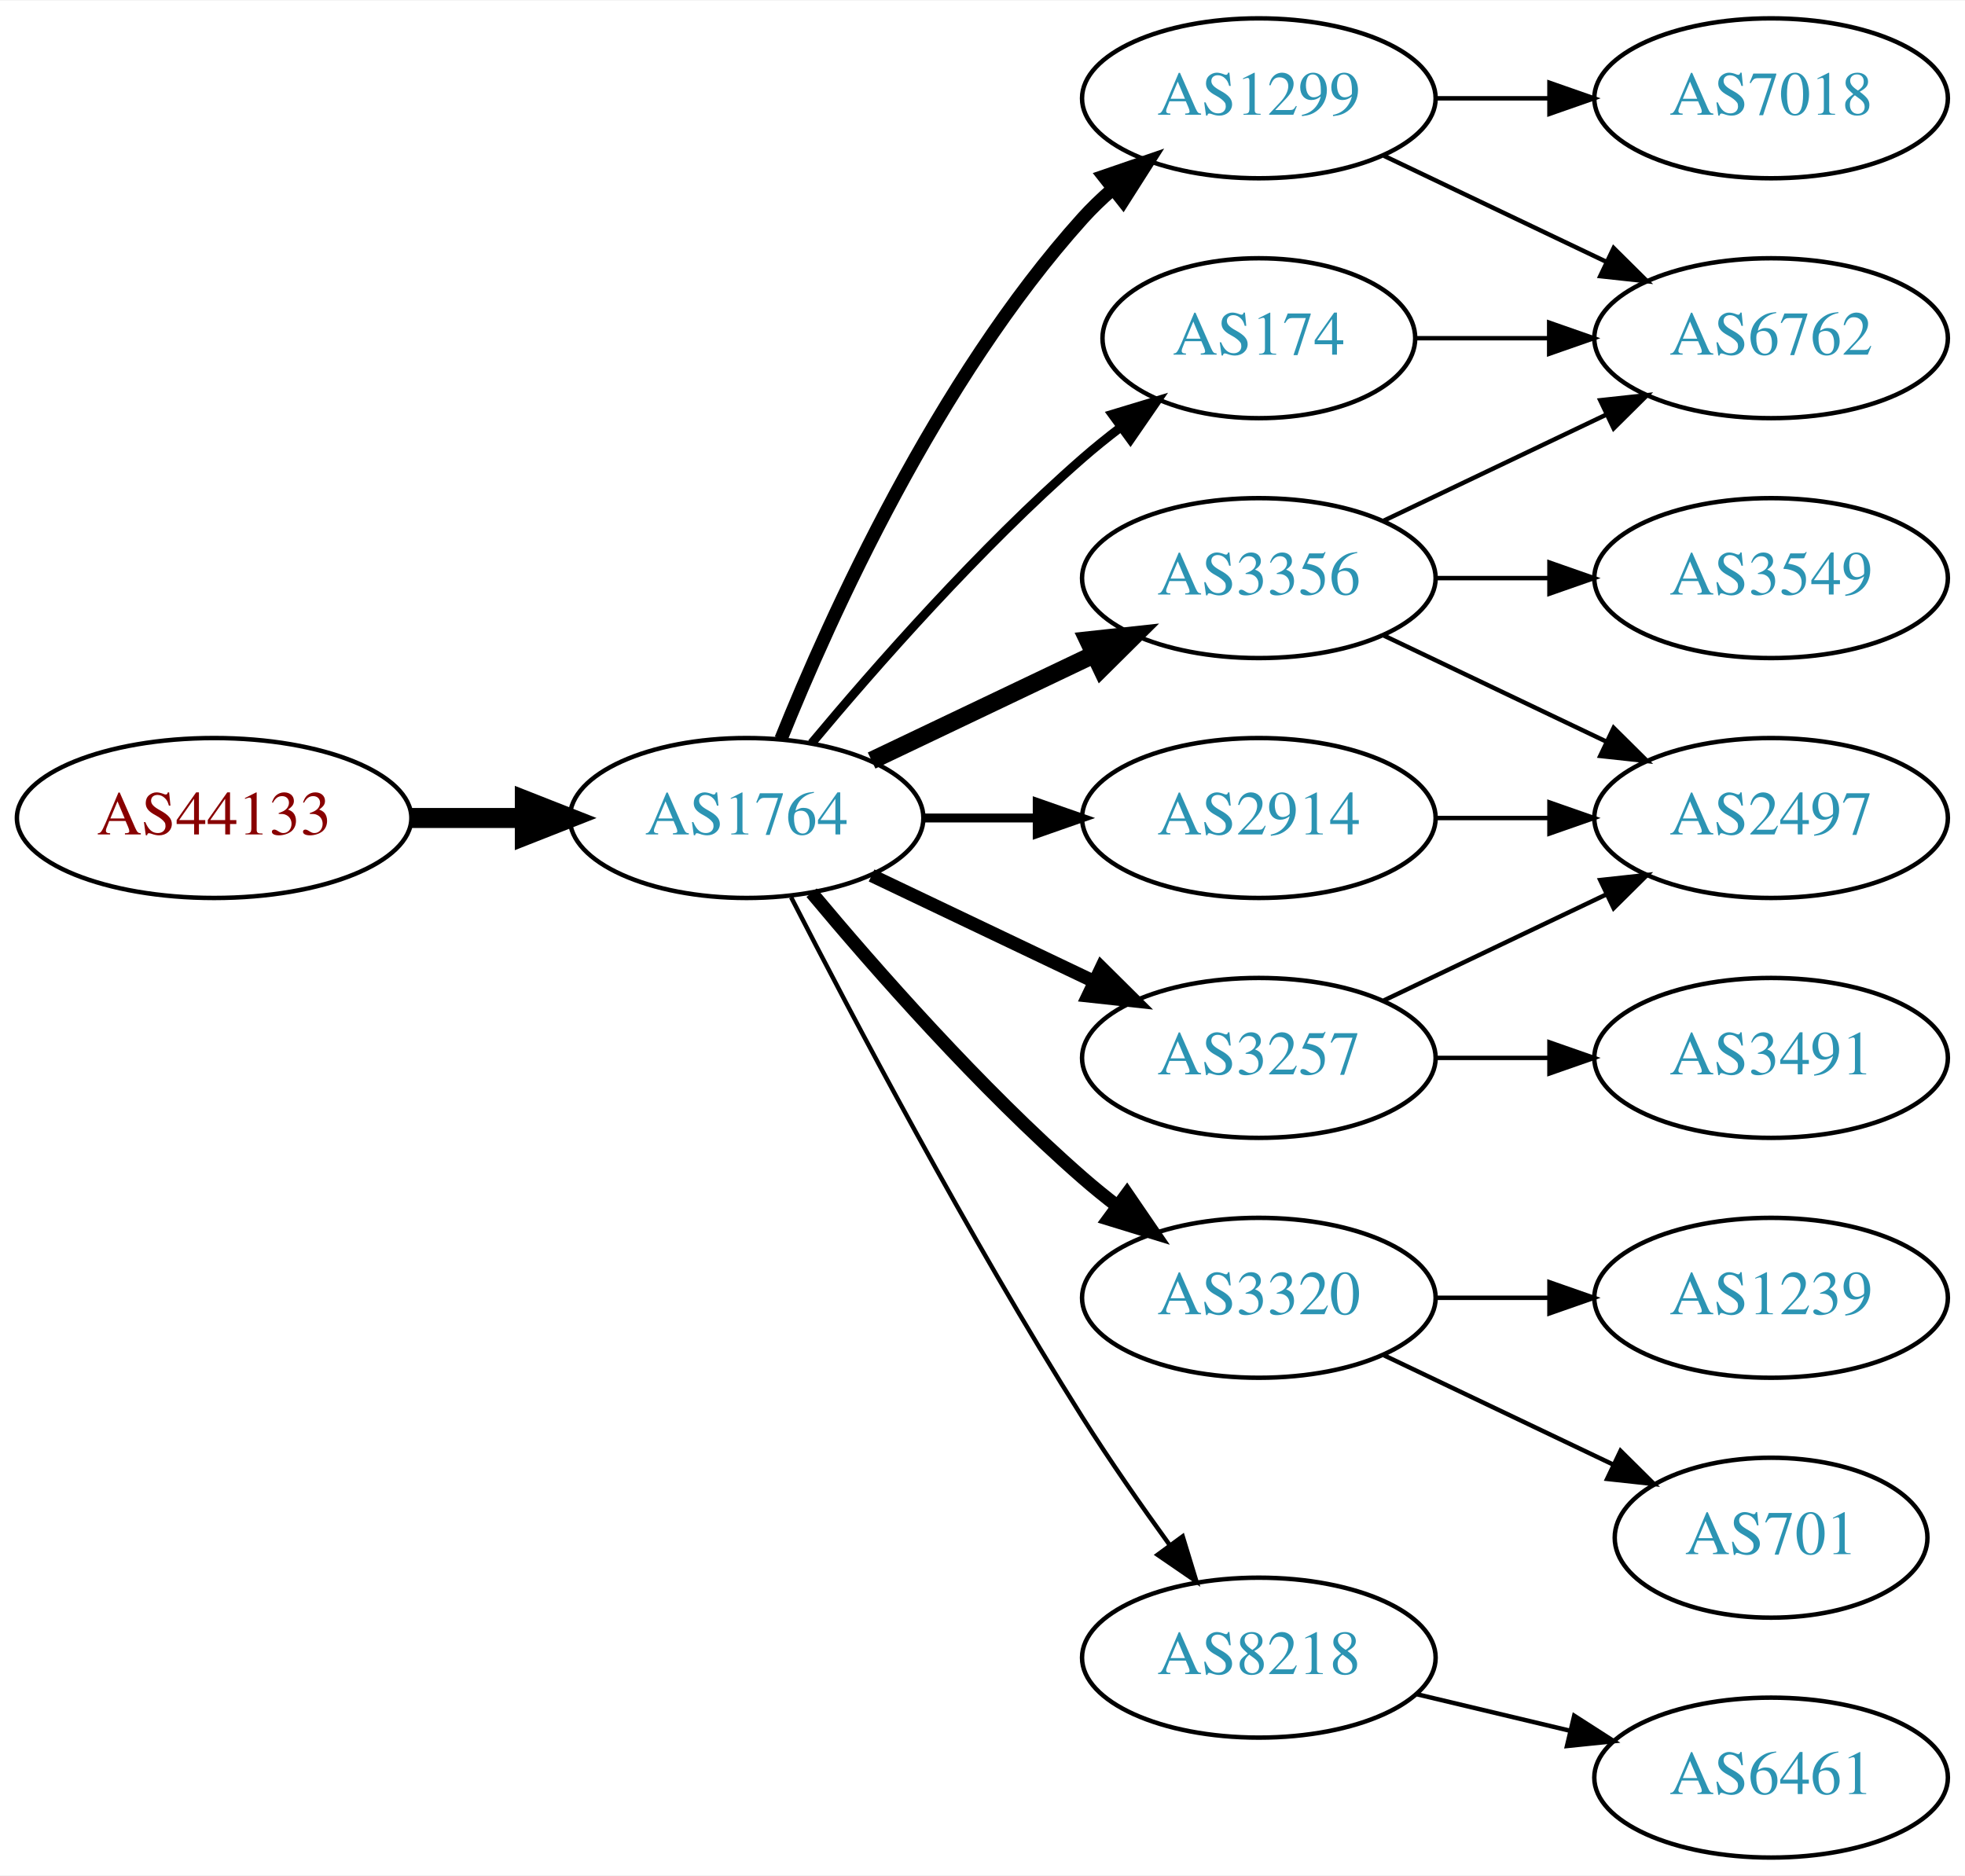
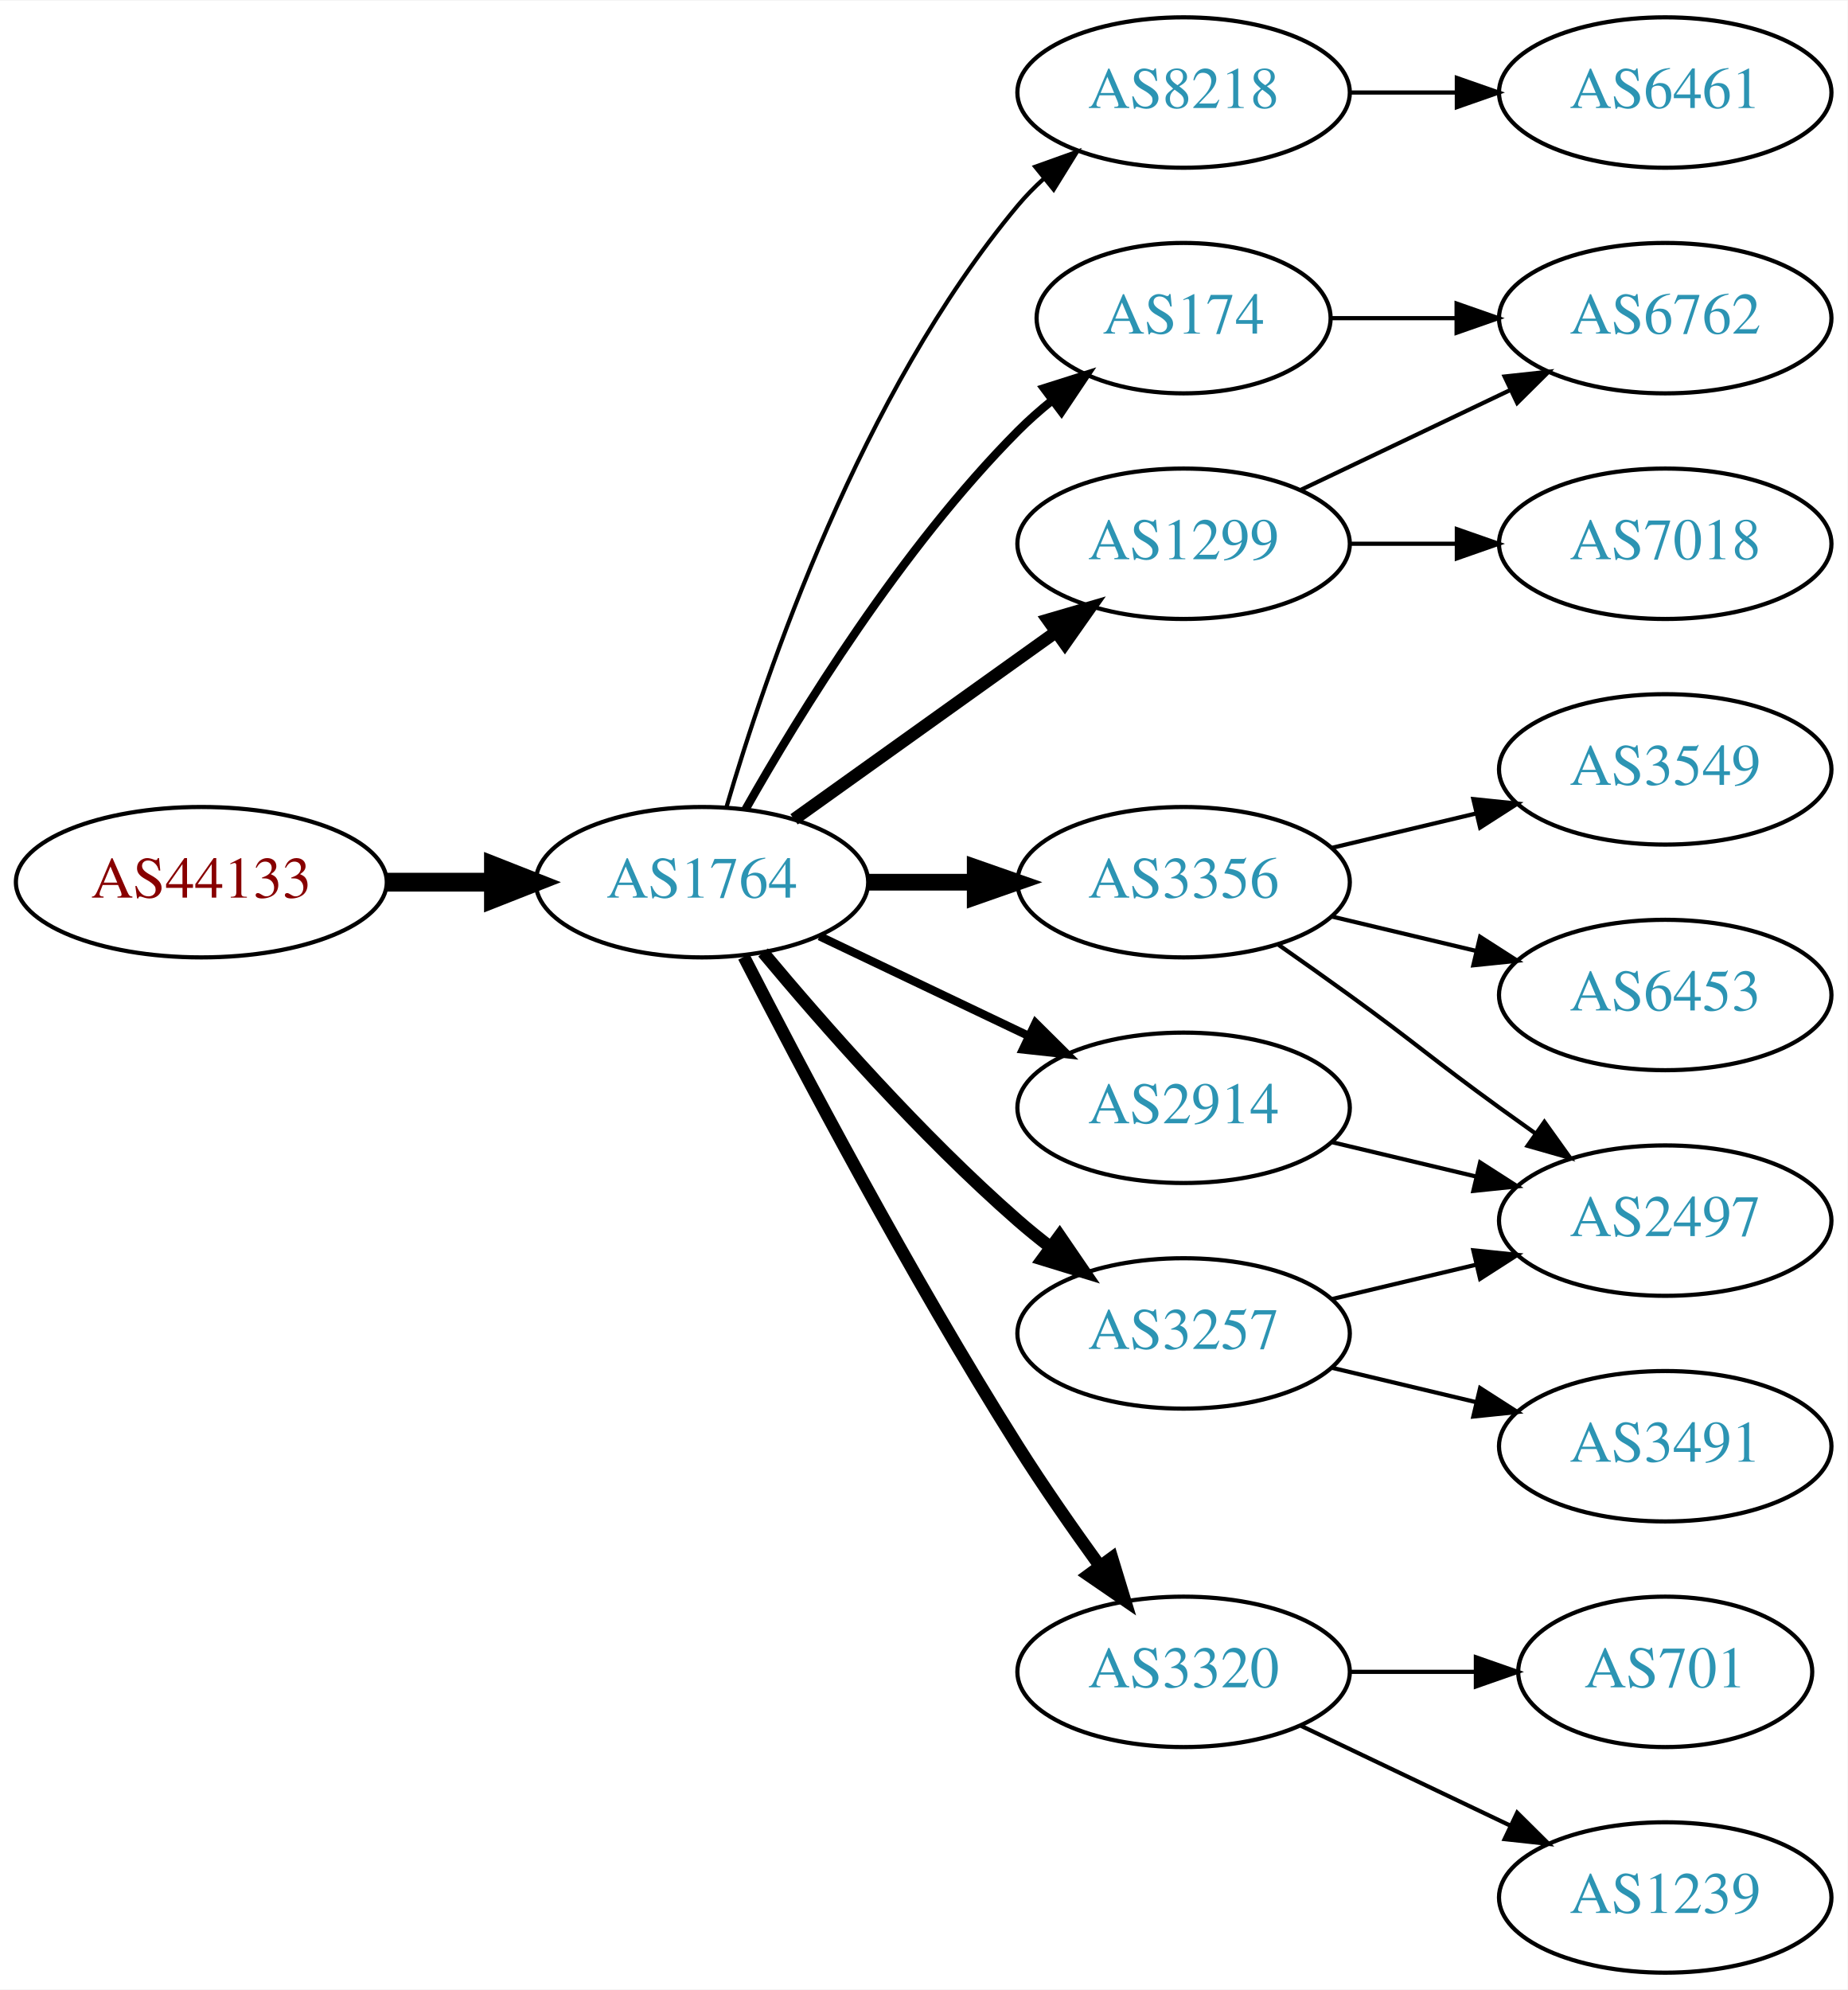
- <svg xmlns="http://www.w3.org/2000/svg" xmlns:xlink="http://www.w3.org/1999/xlink" width="442pt" height="422pt" viewBox="0.00 0.00 442.27 422.00">
-   <g id="graph0" class="graph" transform="scale(1 1) rotate(0) translate(4 418)">
-     <polygon fill="white" stroke="none" points="-4,4 -4,-418 438.271,-418 438.271,4 -4,4" />
+ <svg xmlns="http://www.w3.org/2000/svg" xmlns:xlink="http://www.w3.org/1999/xlink" width="442pt" height="476pt" viewBox="0.00 0.00 442.27 476.00">
+   <g id="graph0" class="graph" transform="scale(1 1) rotate(0) translate(4 472)">
+     <polygon fill="white" stroke="none" points="-4,4 -4,-472 438.271,-472 438.271,4 -4,4" />
    <g id="node1" class="node">
      <g id="a_node1">
        <a xlink:href="/asn/44133" xlink:title="AS44133 ~ IPAX OG [AT]">
-           <ellipse fill="#ffffff" stroke="black" cx="44.196" cy="-234" rx="44.393" ry="18" />
-           <text text-anchor="middle" x="44.196" y="-230.3" font-family="Times,serif" font-size="14.00" fill="#880000">AS44133</text>
+           <ellipse fill="#ffffff" stroke="black" cx="44.196" cy="-261" rx="44.393" ry="18" />
+           <text text-anchor="middle" x="44.196" y="-257.3" font-family="Times,serif" font-size="14.00" fill="#880000">AS44133</text>
        </a>
      </g>
    </g>
    <g id="node2" class="node">
      <g id="a_node2">
        <a xlink:href="/asn/1764" xlink:title="AS1764 ~ NEXTLAYER-AS [AT]">
-           <ellipse fill="#ffffff" stroke="black" cx="164.039" cy="-234" rx="39.794" ry="18" />
-           <text text-anchor="middle" x="164.039" y="-230.3" font-family="Times,serif" font-size="14.00" fill="#2c94b3">AS1764</text>
+           <ellipse fill="#ffffff" stroke="black" cx="164.039" cy="-261" rx="39.794" ry="18" />
+           <text text-anchor="middle" x="164.039" y="-257.3" font-family="Times,serif" font-size="14.00" fill="#2c94b3">AS1764</text>
        </a>
      </g>
    </g>
    <g id="edge1" class="edge">
-       <path fill="none" stroke="black" stroke-width="4.5" d="M88.407,-234C96.72,-234 105.482,-234 113.965,-234" />
-       <polygon fill="black" stroke="black" stroke-width="4.5" points="114.123,-237.938 124.123,-234 114.123,-230.063 114.123,-237.938" />
+       <path fill="none" stroke="black" stroke-width="4.5" d="M88.407,-261C96.72,-261 105.482,-261 113.965,-261" />
+       <polygon fill="black" stroke="black" stroke-width="4.5" points="114.123,-264.938 124.123,-261 114.123,-257.063 114.123,-264.938" />
    </g>
    <g id="node3" class="node">
      <g id="a_node3">
-         <a xlink:href="/asn/174" xlink:title="AS174 ~ Cogent Communications [US]">
-           <ellipse fill="#ffffff" stroke="black" cx="279.332" cy="-342" rx="35.194" ry="18" />
-           <text text-anchor="middle" x="279.332" y="-338.3" font-family="Times,serif" font-size="14.00" fill="#2c94b3">AS174</text>
+         <a xlink:href="/asn/8218" xlink:title="AS8218 ~ legacy Neotelecoms [FR]">
+           <ellipse fill="#ffffff" stroke="black" cx="279.332" cy="-450" rx="39.794" ry="18" />
+           <text text-anchor="middle" x="279.332" y="-446.3" font-family="Times,serif" font-size="14.00" fill="#2c94b3">AS8218</text>
        </a>
      </g>
    </g>
    <g id="edge2" class="edge">
-       <path fill="none" stroke="black" stroke-width="2" d="M178.669,-250.817C192.951,-267.929 216.498,-294.745 239.685,-315 242.355,-317.332 245.228,-319.648 248.158,-321.886" />
-       <polygon fill="black" stroke="black" stroke-width="2" points="246.309,-324.87 256.449,-327.939 250.436,-319.216 246.309,-324.87" />
+       <path fill="none" stroke="black" d="M169.913,-279.002C179.227,-310.844 202.043,-377.981 239.685,-423 241.555,-425.237 243.654,-427.374 245.88,-429.396" />
+       <polygon fill="black" stroke="black" points="243.823,-432.234 253.799,-435.804 248.227,-426.793 243.823,-432.234" />
    </g>
    <g id="node4" class="node">
      <g id="a_node4">
-         <a xlink:href="/asn/2914" xlink:title="AS2914 ~ NTT America, Inc. [US]">
-           <ellipse fill="#ffffff" stroke="black" cx="279.332" cy="-234" rx="39.794" ry="18" />
-           <text text-anchor="middle" x="279.332" y="-230.3" font-family="Times,serif" font-size="14.00" fill="#2c94b3">AS2914</text>
+         <a xlink:href="/asn/1299" xlink:title="AS1299 ~ Telia Carrier [EU]">
+           <ellipse fill="#ffffff" stroke="black" cx="279.332" cy="-342" rx="39.794" ry="18" />
+           <text text-anchor="middle" x="279.332" y="-338.3" font-family="Times,serif" font-size="14.00" fill="#2c94b3">AS1299</text>
        </a>
      </g>
    </g>
    <g id="edge3" class="edge">
-       <path fill="none" stroke="black" stroke-width="2" d="M203.711,-234C211.914,-234 220.678,-234 229.21,-234" />
-       <polygon fill="black" stroke="black" stroke-width="2" points="229.449,-237.5 239.449,-234 229.449,-230.5 229.449,-237.5" />
+       <path fill="none" stroke="black" stroke-width="3" d="M186.083,-276.046C203.697,-288.639 229.036,-306.755 248.701,-320.816" />
+       <polygon fill="black" stroke="black" stroke-width="3" points="246.845,-323.791 257.016,-326.76 250.917,-318.097 246.845,-323.791" />
    </g>
    <g id="node5" class="node">
      <g id="a_node5">
-         <a xlink:href="/asn/1299" xlink:title="AS1299 ~ Telia Carrier [EU]">
-           <ellipse fill="#ffffff" stroke="black" cx="279.332" cy="-396" rx="39.794" ry="18" />
-           <text text-anchor="middle" x="279.332" y="-392.3" font-family="Times,serif" font-size="14.00" fill="#2c94b3">AS1299</text>
+         <a xlink:href="/asn/174" xlink:title="AS174 ~ Cogent Communications [US]">
+           <ellipse fill="#ffffff" stroke="black" cx="279.332" cy="-396" rx="35.194" ry="18" />
+           <text text-anchor="middle" x="279.332" y="-392.3" font-family="Times,serif" font-size="14.00" fill="#2c94b3">AS174</text>
        </a>
      </g>
    </g>
    <g id="edge4" class="edge">
-       <path fill="none" stroke="black" stroke-width="3" d="M171.786,-251.787C182.837,-279.243 206.891,-332.578 239.685,-369 241.688,-371.224 243.906,-373.363 246.239,-375.397" />
-       <polygon fill="black" stroke="black" stroke-width="3" points="244.437,-378.433 254.458,-381.873 248.769,-372.935 244.437,-378.433" />
+       <path fill="none" stroke="black" stroke-width="2" d="M174.498,-278.49C187.28,-301.096 211.712,-340.886 239.685,-369 242.185,-371.513 244.946,-373.949 247.807,-376.261" />
+       <polygon fill="black" stroke="black" stroke-width="2" points="245.905,-379.21 256.004,-382.413 250.108,-373.611 245.905,-379.21" />
    </g>
    <g id="node6" class="node">
      <g id="a_node6">
-         <a xlink:href="/asn/3257" xlink:title="AS3257 ~ GTT [DE]">
-           <ellipse fill="#ffffff" stroke="black" cx="279.332" cy="-180" rx="39.794" ry="18" />
-           <text text-anchor="middle" x="279.332" y="-176.3" font-family="Times,serif" font-size="14.00" fill="#2c94b3">AS3257</text>
+         <a xlink:href="/asn/3356" xlink:title="AS3356 ~ Level 3 Parent, LLC [US]">
+           <ellipse fill="#ffffff" stroke="black" cx="279.332" cy="-261" rx="39.794" ry="18" />
+           <text text-anchor="middle" x="279.332" y="-257.3" font-family="Times,serif" font-size="14.00" fill="#2c94b3">AS3356</text>
        </a>
      </g>
    </g>
    <g id="edge5" class="edge">
-       <path fill="none" stroke="black" stroke-width="3" d="M192.175,-221.066C207.169,-213.919 225.99,-204.948 242.213,-197.215" />
-       <polygon fill="black" stroke="black" stroke-width="3" points="243.895,-200.291 251.417,-192.829 240.884,-193.972 243.895,-200.291" />
+       <path fill="none" stroke="black" stroke-width="4" d="M203.711,-261C211.914,-261 220.678,-261 229.21,-261" />
+       <polygon fill="black" stroke="black" stroke-width="4" points="229.449,-264.5 239.449,-261 229.449,-257.5 229.449,-264.5" />
    </g>
    <g id="node7" class="node">
      <g id="a_node7">
-         <a xlink:href="/asn/3356" xlink:title="AS3356 ~ Level 3 Parent, LLC [US]">
-           <ellipse fill="#ffffff" stroke="black" cx="279.332" cy="-288" rx="39.794" ry="18" />
-           <text text-anchor="middle" x="279.332" y="-284.3" font-family="Times,serif" font-size="14.00" fill="#2c94b3">AS3356</text>
+         <a xlink:href="/asn/3257" xlink:title="AS3257 ~ GTT [DE]">
+           <ellipse fill="#ffffff" stroke="black" cx="279.332" cy="-153" rx="39.794" ry="18" />
+           <text text-anchor="middle" x="279.332" y="-149.3" font-family="Times,serif" font-size="14.00" fill="#2c94b3">AS3257</text>
        </a>
      </g>
    </g>
    <g id="edge6" class="edge">
-       <path fill="none" stroke="black" stroke-width="4" d="M192.175,-246.934C207.169,-254.081 225.99,-263.052 242.213,-270.785" />
-       <polygon fill="black" stroke="black" stroke-width="4" points="240.884,-274.028 251.417,-275.171 243.895,-267.709 240.884,-274.028" />
+       <path fill="none" stroke="black" stroke-width="3" d="M178.669,-244.183C192.951,-227.071 216.498,-200.255 239.685,-180 242.151,-177.846 244.789,-175.706 247.487,-173.628" />
+       <polygon fill="black" stroke="black" stroke-width="3" points="249.66,-176.375 255.641,-167.63 245.512,-170.736 249.66,-176.375" />
    </g>
    <g id="node8" class="node">
      <g id="a_node8">
-         <a xlink:href="/asn/3320" xlink:title="AS3320 ~ DTAG [DE]">
-           <ellipse fill="#ffffff" stroke="black" cx="279.332" cy="-126" rx="39.794" ry="18" />
-           <text text-anchor="middle" x="279.332" y="-122.3" font-family="Times,serif" font-size="14.00" fill="#2c94b3">AS3320</text>
+         <a xlink:href="/asn/2914" xlink:title="AS2914 ~ NTT America, Inc. [US]">
+           <ellipse fill="#ffffff" stroke="black" cx="279.332" cy="-207" rx="39.794" ry="18" />
+           <text text-anchor="middle" x="279.332" y="-203.3" font-family="Times,serif" font-size="14.00" fill="#2c94b3">AS2914</text>
        </a>
      </g>
    </g>
    <g id="edge7" class="edge">
-       <path fill="none" stroke="black" stroke-width="3" d="M178.669,-217.183C192.951,-200.071 216.498,-173.255 239.685,-153 242.151,-150.846 244.789,-148.706 247.487,-146.628" />
-       <polygon fill="black" stroke="black" stroke-width="3" points="249.66,-149.375 255.641,-140.63 245.512,-143.736 249.66,-149.375" />
+       <path fill="none" stroke="black" stroke-width="2" d="M192.175,-248.066C207.169,-240.919 225.99,-231.948 242.213,-224.215" />
+       <polygon fill="black" stroke="black" stroke-width="2" points="243.895,-227.291 251.417,-219.829 240.884,-220.972 243.895,-227.291" />
    </g>
    <g id="node9" class="node">
      <g id="a_node9">
-         <a xlink:href="/asn/8218" xlink:title="AS8218 ~ legacy Neotelecoms [FR]">
-           <ellipse fill="#ffffff" stroke="black" cx="279.332" cy="-45" rx="39.794" ry="18" />
-           <text text-anchor="middle" x="279.332" y="-41.3" font-family="Times,serif" font-size="14.00" fill="#2c94b3">AS8218</text>
+         <a xlink:href="/asn/3320" xlink:title="AS3320 ~ DTAG [DE]">
+           <ellipse fill="#ffffff" stroke="black" cx="279.332" cy="-72" rx="39.794" ry="18" />
+           <text text-anchor="middle" x="279.332" y="-68.3" font-family="Times,serif" font-size="14.00" fill="#2c94b3">AS3320</text>
        </a>
      </g>
    </g>
    <g id="edge8" class="edge">
-       <path fill="none" stroke="black" d="M174.065,-216.148C187.501,-189.945 213.95,-139.763 239.685,-99 245.748,-89.396 252.868,-79.187 259.333,-70.261" />
-       <polygon fill="black" stroke="black" points="262.185,-72.291 265.276,-62.157 256.54,-68.152 262.185,-72.291" />
-     </g>
-     <g id="node12" class="node">
-       <g id="a_node12">
-         <a xlink:href="/asn/6762" xlink:title="AS6762 ~ TELECOM ITALIA SPARKLE S.p.A. [IT]">
-           <ellipse fill="#ffffff" stroke="black" cx="394.625" cy="-342" rx="39.794" ry="18" />
-           <text text-anchor="middle" x="394.625" y="-338.3" font-family="Times,serif" font-size="14.00" fill="#2c94b3">AS6762</text>
-         </a>
-       </g>
-     </g>
-     <g id="edge11" class="edge">
-       <path fill="none" stroke="black" d="M314.631,-342C324.008,-342 334.358,-342 344.393,-342" />
-       <polygon fill="black" stroke="black" points="344.681,-345.5 354.681,-342 344.681,-338.5 344.681,-345.5" />
+       <path fill="none" stroke="black" stroke-width="3" d="M174.065,-243.148C187.501,-216.945 213.95,-166.763 239.685,-126 245.748,-116.396 252.868,-106.187 259.333,-97.261" />
+       <polygon fill="black" stroke="black" stroke-width="3" points="262.185,-99.291 265.276,-89.157 256.54,-95.152 262.185,-99.291" />
    </g>
    <g id="node10" class="node">
      <g id="a_node10">
-         <a xlink:href="/asn/2497" xlink:title="AS2497 ~ Internet Initiative Japan Inc. [JP]">
-           <ellipse fill="#ffffff" stroke="black" cx="394.625" cy="-234" rx="39.794" ry="18" />
-           <text text-anchor="middle" x="394.625" y="-230.3" font-family="Times,serif" font-size="14.00" fill="#2c94b3">AS2497</text>
-         </a>
-       </g>
-     </g>
-     <g id="edge17" class="edge">
-       <path fill="none" stroke="black" d="M319.004,-234C327.207,-234 335.971,-234 344.503,-234" />
-       <polygon fill="black" stroke="black" points="344.742,-237.5 354.742,-234 344.742,-230.5 344.742,-237.5" />
-     </g>
-     <g id="edge19" class="edge">
-       <path fill="none" stroke="black" d="M307.468,-383.066C322.462,-375.919 341.283,-366.948 357.506,-359.215" />
-       <polygon fill="black" stroke="black" points="359.188,-362.291 366.71,-354.829 356.177,-355.972 359.188,-362.291" />
-     </g>
-     <g id="node16" class="node">
-       <g id="a_node16">
+         <a xlink:href="/asn/6461" xlink:title="AS6461 ~ Zayo Bandwidth [US]">
+           <ellipse fill="#ffffff" stroke="black" cx="394.625" cy="-450" rx="39.794" ry="18" />
+           <text text-anchor="middle" x="394.625" y="-446.3" font-family="Times,serif" font-size="14.00" fill="#2c94b3">AS6461</text>
+         </a>
+       </g>
+     </g>
+     <g id="edge9" class="edge">
+       <path fill="none" stroke="black" d="M319.004,-450C327.207,-450 335.971,-450 344.503,-450" />
+       <polygon fill="black" stroke="black" points="344.742,-453.5 354.742,-450 344.742,-446.5 344.742,-453.5" />
+     </g>
+     <g id="node14" class="node">
+       <g id="a_node14">
+         <a xlink:href="/asn/6762" xlink:title="AS6762 ~ TELECOM ITALIA SPARKLE S.p.A. [IT]">
+           <ellipse fill="#ffffff" stroke="black" cx="394.625" cy="-396" rx="39.794" ry="18" />
+           <text text-anchor="middle" x="394.625" y="-392.3" font-family="Times,serif" font-size="14.00" fill="#2c94b3">AS6762</text>
+         </a>
+       </g>
+     </g>
+     <g id="edge15" class="edge">
+       <path fill="none" stroke="black" d="M307.468,-354.934C322.462,-362.081 341.283,-371.052 357.506,-378.785" />
+       <polygon fill="black" stroke="black" points="356.177,-382.028 366.71,-383.171 359.188,-375.709 356.177,-382.028" />
+     </g>
+     <g id="node15" class="node">
+       <g id="a_node15">
        <a xlink:href="/asn/7018" xlink:title="AS7018 ~ AT&amp;T Services, Inc. [US]">
-           <ellipse fill="#ffffff" stroke="black" cx="394.625" cy="-396" rx="39.794" ry="18" />
-           <text text-anchor="middle" x="394.625" y="-392.3" font-family="Times,serif" font-size="14.00" fill="#2c94b3">AS7018</text>
-         </a>
-       </g>
-     </g>
-     <g id="edge18" class="edge">
-       <path fill="none" stroke="black" d="M319.004,-396C327.207,-396 335.971,-396 344.503,-396" />
-       <polygon fill="black" stroke="black" points="344.742,-399.5 354.742,-396 344.742,-392.5 344.742,-399.5" />
-     </g>
-     <g id="edge9" class="edge">
-       <path fill="none" stroke="black" d="M307.468,-192.934C322.462,-200.081 341.283,-209.052 357.506,-216.785" />
-       <polygon fill="black" stroke="black" points="356.177,-220.028 366.71,-221.171 359.188,-213.709 356.177,-220.028" />
+           <ellipse fill="#ffffff" stroke="black" cx="394.625" cy="-342" rx="39.794" ry="18" />
+           <text text-anchor="middle" x="394.625" y="-338.3" font-family="Times,serif" font-size="14.00" fill="#2c94b3">AS7018</text>
+         </a>
+       </g>
+     </g>
+     <g id="edge14" class="edge">
+       <path fill="none" stroke="black" d="M319.004,-342C327.207,-342 335.971,-342 344.503,-342" />
+       <polygon fill="black" stroke="black" points="344.742,-345.5 354.742,-342 344.742,-338.5 344.742,-345.5" />
+     </g>
+     <g id="edge13" class="edge">
+       <path fill="none" stroke="black" d="M314.631,-396C324.008,-396 334.358,-396 344.393,-396" />
+       <polygon fill="black" stroke="black" points="344.681,-399.5 354.681,-396 344.681,-392.5 344.681,-399.5" />
    </g>
    <g id="node11" class="node">
      <g id="a_node11">
-         <a xlink:href="/asn/3491" xlink:title="AS3491 ~ PCCW Global, Inc. [US]">
-           <ellipse fill="#ffffff" stroke="black" cx="394.625" cy="-180" rx="39.794" ry="18" />
-           <text text-anchor="middle" x="394.625" y="-176.3" font-family="Times,serif" font-size="14.00" fill="#2c94b3">AS3491</text>
-         </a>
-       </g>
-     </g>
-     <g id="edge10" class="edge">
-       <path fill="none" stroke="black" d="M319.004,-180C327.207,-180 335.971,-180 344.503,-180" />
-       <polygon fill="black" stroke="black" points="344.742,-183.5 354.742,-180 344.742,-176.5 344.742,-183.5" />
-     </g>
-     <g id="edge14" class="edge">
-       <path fill="none" stroke="black" d="M307.468,-275.066C322.462,-267.919 341.283,-258.948 357.506,-251.215" />
-       <polygon fill="black" stroke="black" points="359.188,-254.291 366.71,-246.829 356.177,-247.972 359.188,-254.291" />
-     </g>
-     <g id="edge12" class="edge">
-       <path fill="none" stroke="black" d="M307.468,-300.934C322.462,-308.081 341.283,-317.052 357.506,-324.785" />
-       <polygon fill="black" stroke="black" points="356.177,-328.028 366.71,-329.171 359.188,-321.709 356.177,-328.028" />
-     </g>
-     <g id="node13" class="node">
-       <g id="a_node13">
        <a xlink:href="/asn/3549" xlink:title="AS3549 ~ Level 3 Parent, LLC [US]">
          <ellipse fill="#ffffff" stroke="black" cx="394.625" cy="-288" rx="39.794" ry="18" />
          <text text-anchor="middle" x="394.625" y="-284.3" font-family="Times,serif" font-size="14.00" fill="#2c94b3">AS3549</text>
        </a>
      </g>
    </g>
-     <g id="edge13" class="edge">
-       <path fill="none" stroke="black" d="M319.004,-288C327.207,-288 335.971,-288 344.503,-288" />
-       <polygon fill="black" stroke="black" points="344.742,-291.5 354.742,-288 344.742,-284.5 344.742,-291.5" />
-     </g>
-     <g id="node14" class="node">
-       <g id="a_node14">
-         <a xlink:href="/asn/1239" xlink:title="AS1239 ~ Sprint [US]">
+     <g id="edge10" class="edge">
+       <path fill="none" stroke="black" d="M314.939,-269.248C325.81,-271.838 337.964,-274.735 349.407,-277.462" />
+       <polygon fill="black" stroke="black" points="348.69,-280.889 359.229,-279.803 350.313,-274.08 348.69,-280.889" />
+     </g>
+     <g id="node12" class="node">
+       <g id="a_node12">
+         <a xlink:href="/asn/6453" xlink:title="AS6453 ~ TATA COMMUNICATIONS (AMERICA) INC [US]">
+           <ellipse fill="#ffffff" stroke="black" cx="394.625" cy="-234" rx="39.794" ry="18" />
+           <text text-anchor="middle" x="394.625" y="-230.3" font-family="Times,serif" font-size="14.00" fill="#2c94b3">AS6453</text>
+         </a>
+       </g>
+     </g>
+     <g id="edge11" class="edge">
+       <path fill="none" stroke="black" d="M314.939,-252.752C325.81,-250.162 337.964,-247.265 349.407,-244.538" />
+       <polygon fill="black" stroke="black" points="350.313,-247.92 359.229,-242.197 348.69,-241.111 350.313,-247.92" />
+     </g>
+     <g id="node13" class="node">
+       <g id="a_node13">
+         <a xlink:href="/asn/2497" xlink:title="AS2497 ~ Internet Initiative Japan Inc. [JP]">
+           <ellipse fill="#ffffff" stroke="black" cx="394.625" cy="-180" rx="39.794" ry="18" />
+           <text text-anchor="middle" x="394.625" y="-176.3" font-family="Times,serif" font-size="14.00" fill="#2c94b3">AS2497</text>
+         </a>
+       </g>
+     </g>
+     <g id="edge12" class="edge">
+       <path fill="none" stroke="black" d="M302.089,-245.991C307.623,-242.121 313.542,-237.936 318.978,-234 335.178,-222.271 338.778,-218.729 354.978,-207 357.781,-204.971 360.712,-202.875 363.653,-200.79" />
+       <polygon fill="black" stroke="black" points="365.704,-203.627 371.868,-195.009 361.675,-197.903 365.704,-203.627" />
+     </g>
+     <g id="edge19" class="edge">
+       <path fill="none" stroke="black" d="M314.939,-161.248C325.81,-163.838 337.964,-166.735 349.407,-169.462" />
+       <polygon fill="black" stroke="black" points="348.69,-172.889 359.229,-171.803 350.313,-166.08 348.69,-172.889" />
+     </g>
+     <g id="node18" class="node">
+       <g id="a_node18">
+         <a xlink:href="/asn/3491" xlink:title="AS3491 ~ PCCW Global, Inc. [US]">
          <ellipse fill="#ffffff" stroke="black" cx="394.625" cy="-126" rx="39.794" ry="18" />
-           <text text-anchor="middle" x="394.625" y="-122.3" font-family="Times,serif" font-size="14.00" fill="#2c94b3">AS1239</text>
-         </a>
-       </g>
-     </g>
-     <g id="edge15" class="edge">
-       <path fill="none" stroke="black" d="M319.004,-126C327.207,-126 335.971,-126 344.503,-126" />
-       <polygon fill="black" stroke="black" points="344.742,-129.5 354.742,-126 344.742,-122.5 344.742,-129.5" />
-     </g>
-     <g id="node15" class="node">
-       <g id="a_node15">
+           <text text-anchor="middle" x="394.625" y="-122.3" font-family="Times,serif" font-size="14.00" fill="#2c94b3">AS3491</text>
+         </a>
+       </g>
+     </g>
+     <g id="edge20" class="edge">
+       <path fill="none" stroke="black" d="M314.939,-144.752C325.81,-142.162 337.964,-139.265 349.407,-136.538" />
+       <polygon fill="black" stroke="black" points="350.313,-139.92 359.229,-134.197 348.69,-133.111 350.313,-139.92" />
+     </g>
+     <g id="edge16" class="edge">
+       <path fill="none" stroke="black" d="M314.939,-198.752C325.81,-196.162 337.964,-193.265 349.407,-190.538" />
+       <polygon fill="black" stroke="black" points="350.313,-193.92 359.229,-188.197 348.69,-187.111 350.313,-193.92" />
+     </g>
+     <g id="node16" class="node">
+       <g id="a_node16">
        <a xlink:href="/asn/701" xlink:title="AS701 ~ UUNET [US]">
          <ellipse fill="#ffffff" stroke="black" cx="394.625" cy="-72" rx="35.194" ry="18" />
          <text text-anchor="middle" x="394.625" y="-68.3" font-family="Times,serif" font-size="14.00" fill="#2c94b3">AS701</text>
        </a>
      </g>
    </g>
-     <g id="edge16" class="edge">
-       <path fill="none" stroke="black" d="M307.468,-113.066C322.9,-105.71 342.385,-96.423 358.92,-88.541" />
-       <polygon fill="black" stroke="black" points="360.741,-91.551 368.262,-84.089 357.729,-85.232 360.741,-91.551" />
+     <g id="edge17" class="edge">
+       <path fill="none" stroke="black" d="M319.004,-72C328.709,-72 339.2,-72 349.163,-72" />
+       <polygon fill="black" stroke="black" points="349.299,-75.5 359.299,-72 349.299,-68.5 349.299,-75.5" />
    </g>
    <g id="node17" class="node">
      <g id="a_node17">
-         <a xlink:href="/asn/6461" xlink:title="AS6461 ~ Zayo Bandwidth [US]">
+         <a xlink:href="/asn/1239" xlink:title="AS1239 ~ Sprint [US]">
          <ellipse fill="#ffffff" stroke="black" cx="394.625" cy="-18" rx="39.794" ry="18" />
-           <text text-anchor="middle" x="394.625" y="-14.3" font-family="Times,serif" font-size="14.00" fill="#2c94b3">AS6461</text>
-         </a>
-       </g>
-     </g>
-     <g id="edge20" class="edge">
-       <path fill="none" stroke="black" d="M314.939,-36.752C325.81,-34.162 337.964,-31.265 349.407,-28.538" />
-       <polygon fill="black" stroke="black" points="350.313,-31.92 359.229,-26.197 348.69,-25.111 350.313,-31.92" />
+           <text text-anchor="middle" x="394.625" y="-14.3" font-family="Times,serif" font-size="14.00" fill="#2c94b3">AS1239</text>
+         </a>
+       </g>
+     </g>
+     <g id="edge18" class="edge">
+       <path fill="none" stroke="black" d="M307.468,-59.066C322.462,-51.919 341.283,-42.948 357.506,-35.215" />
+       <polygon fill="black" stroke="black" points="359.188,-38.291 366.71,-30.829 356.177,-31.972 359.188,-38.291" />
    </g>
  </g>
</svg>
